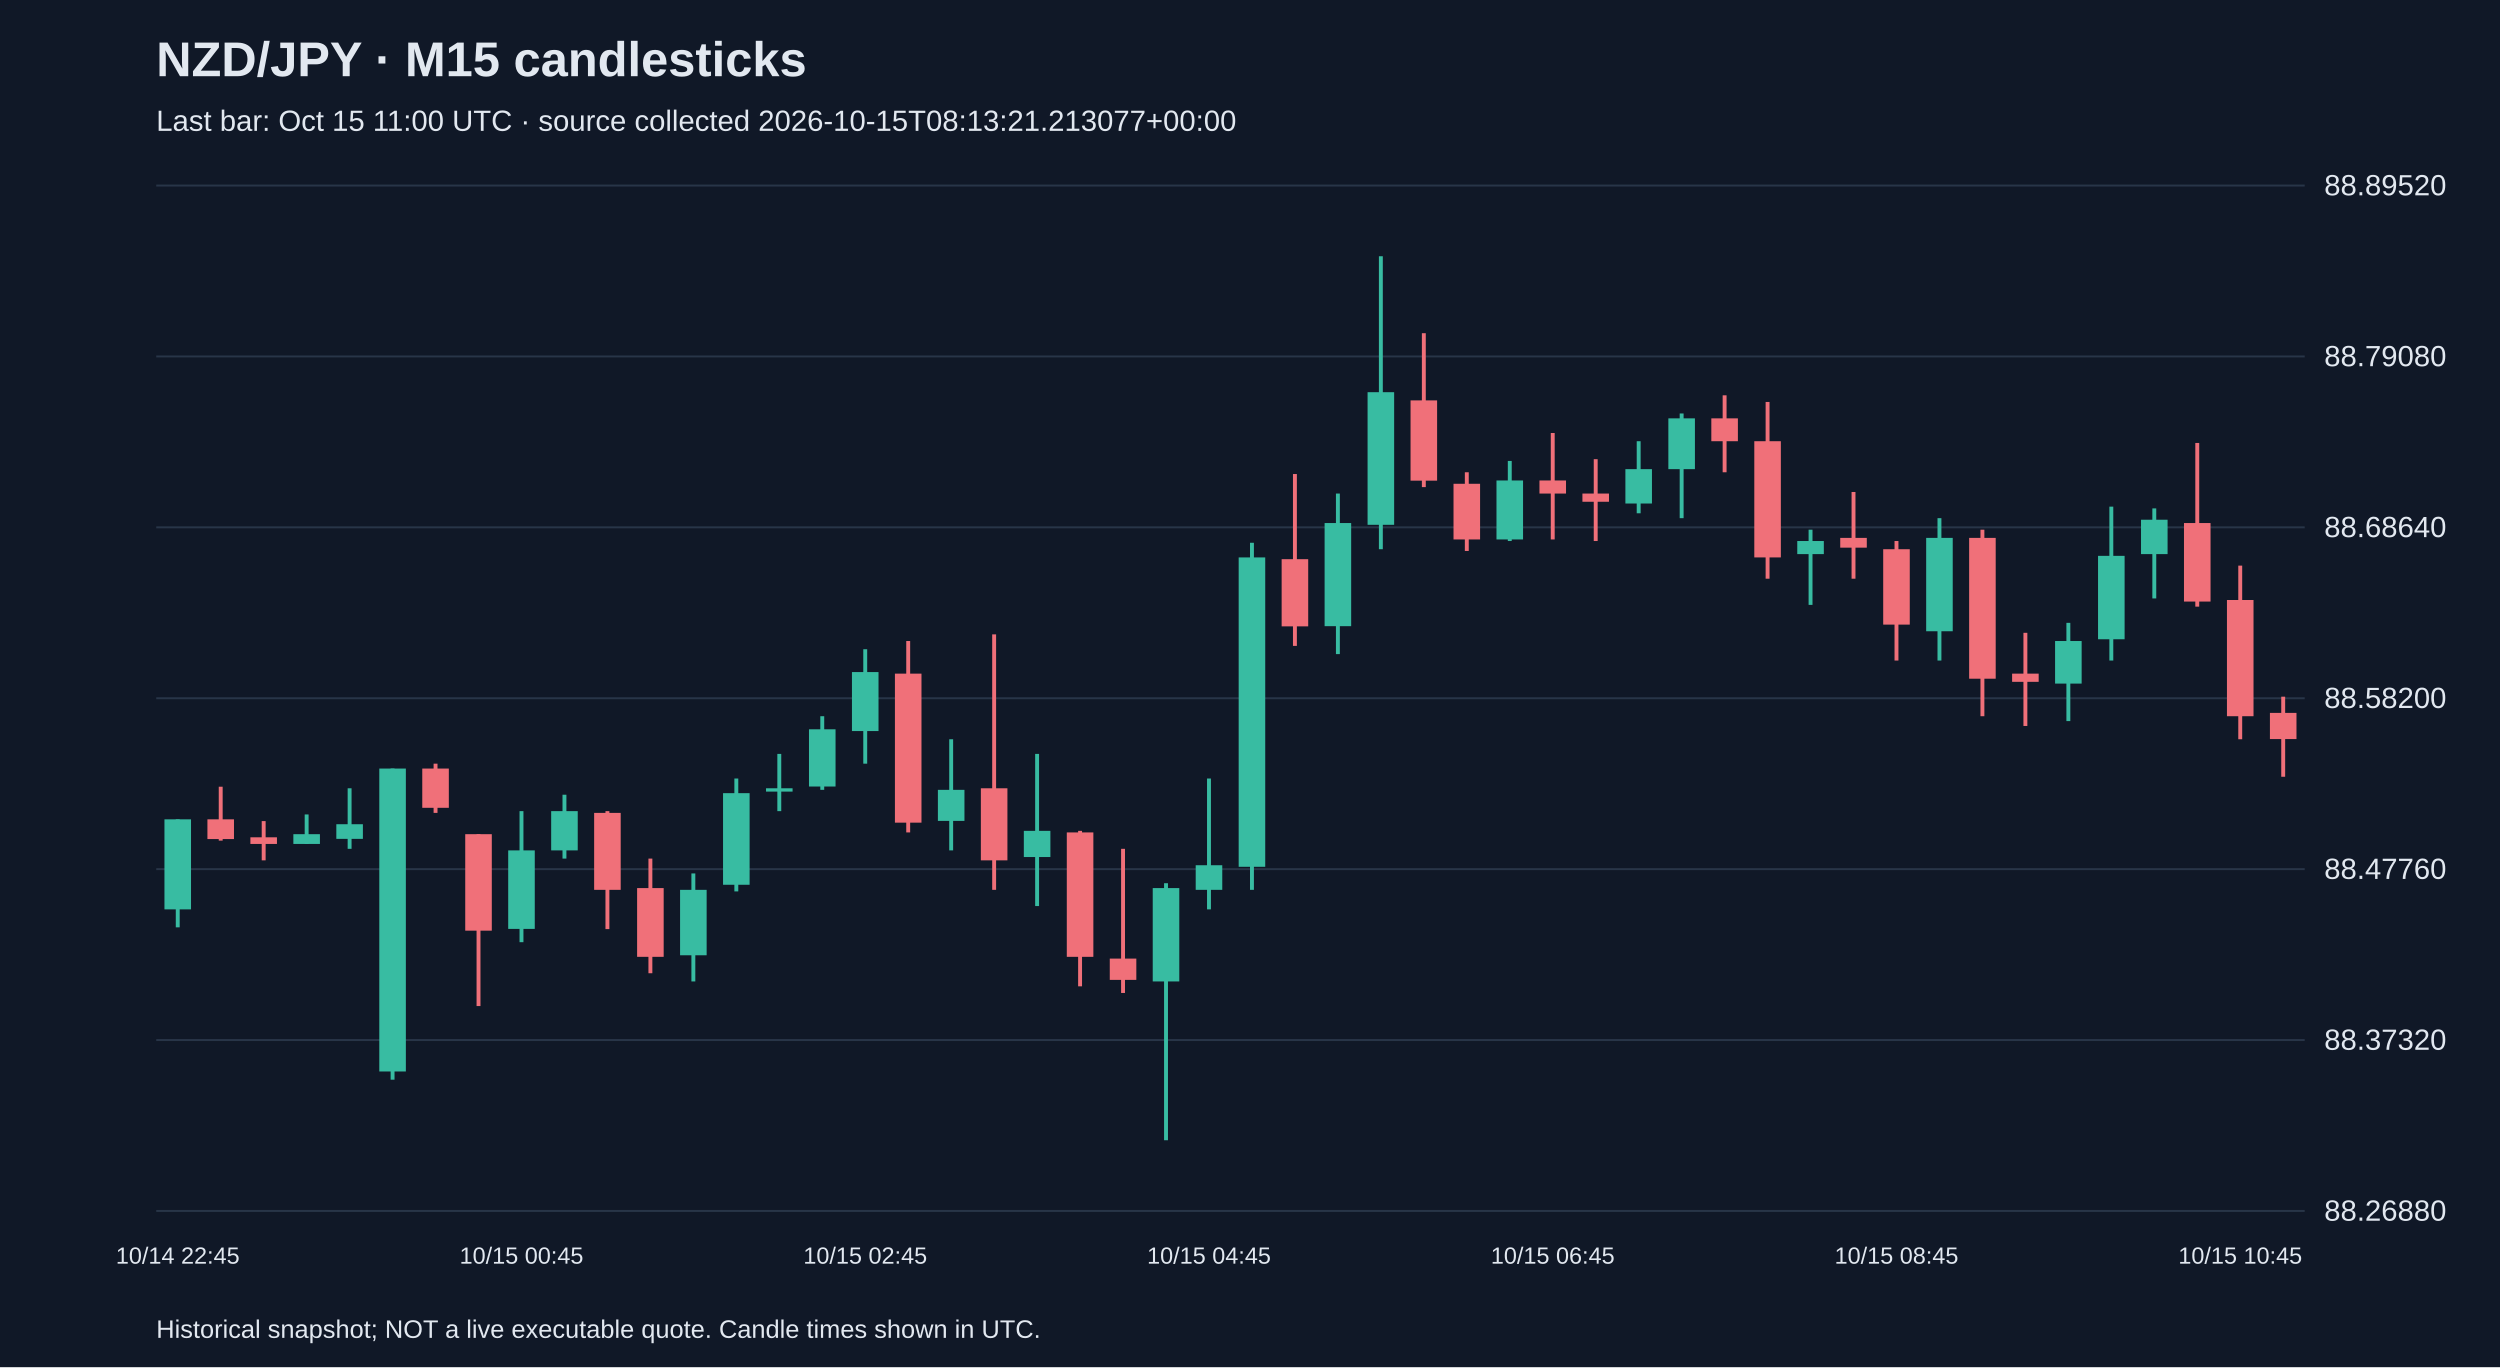
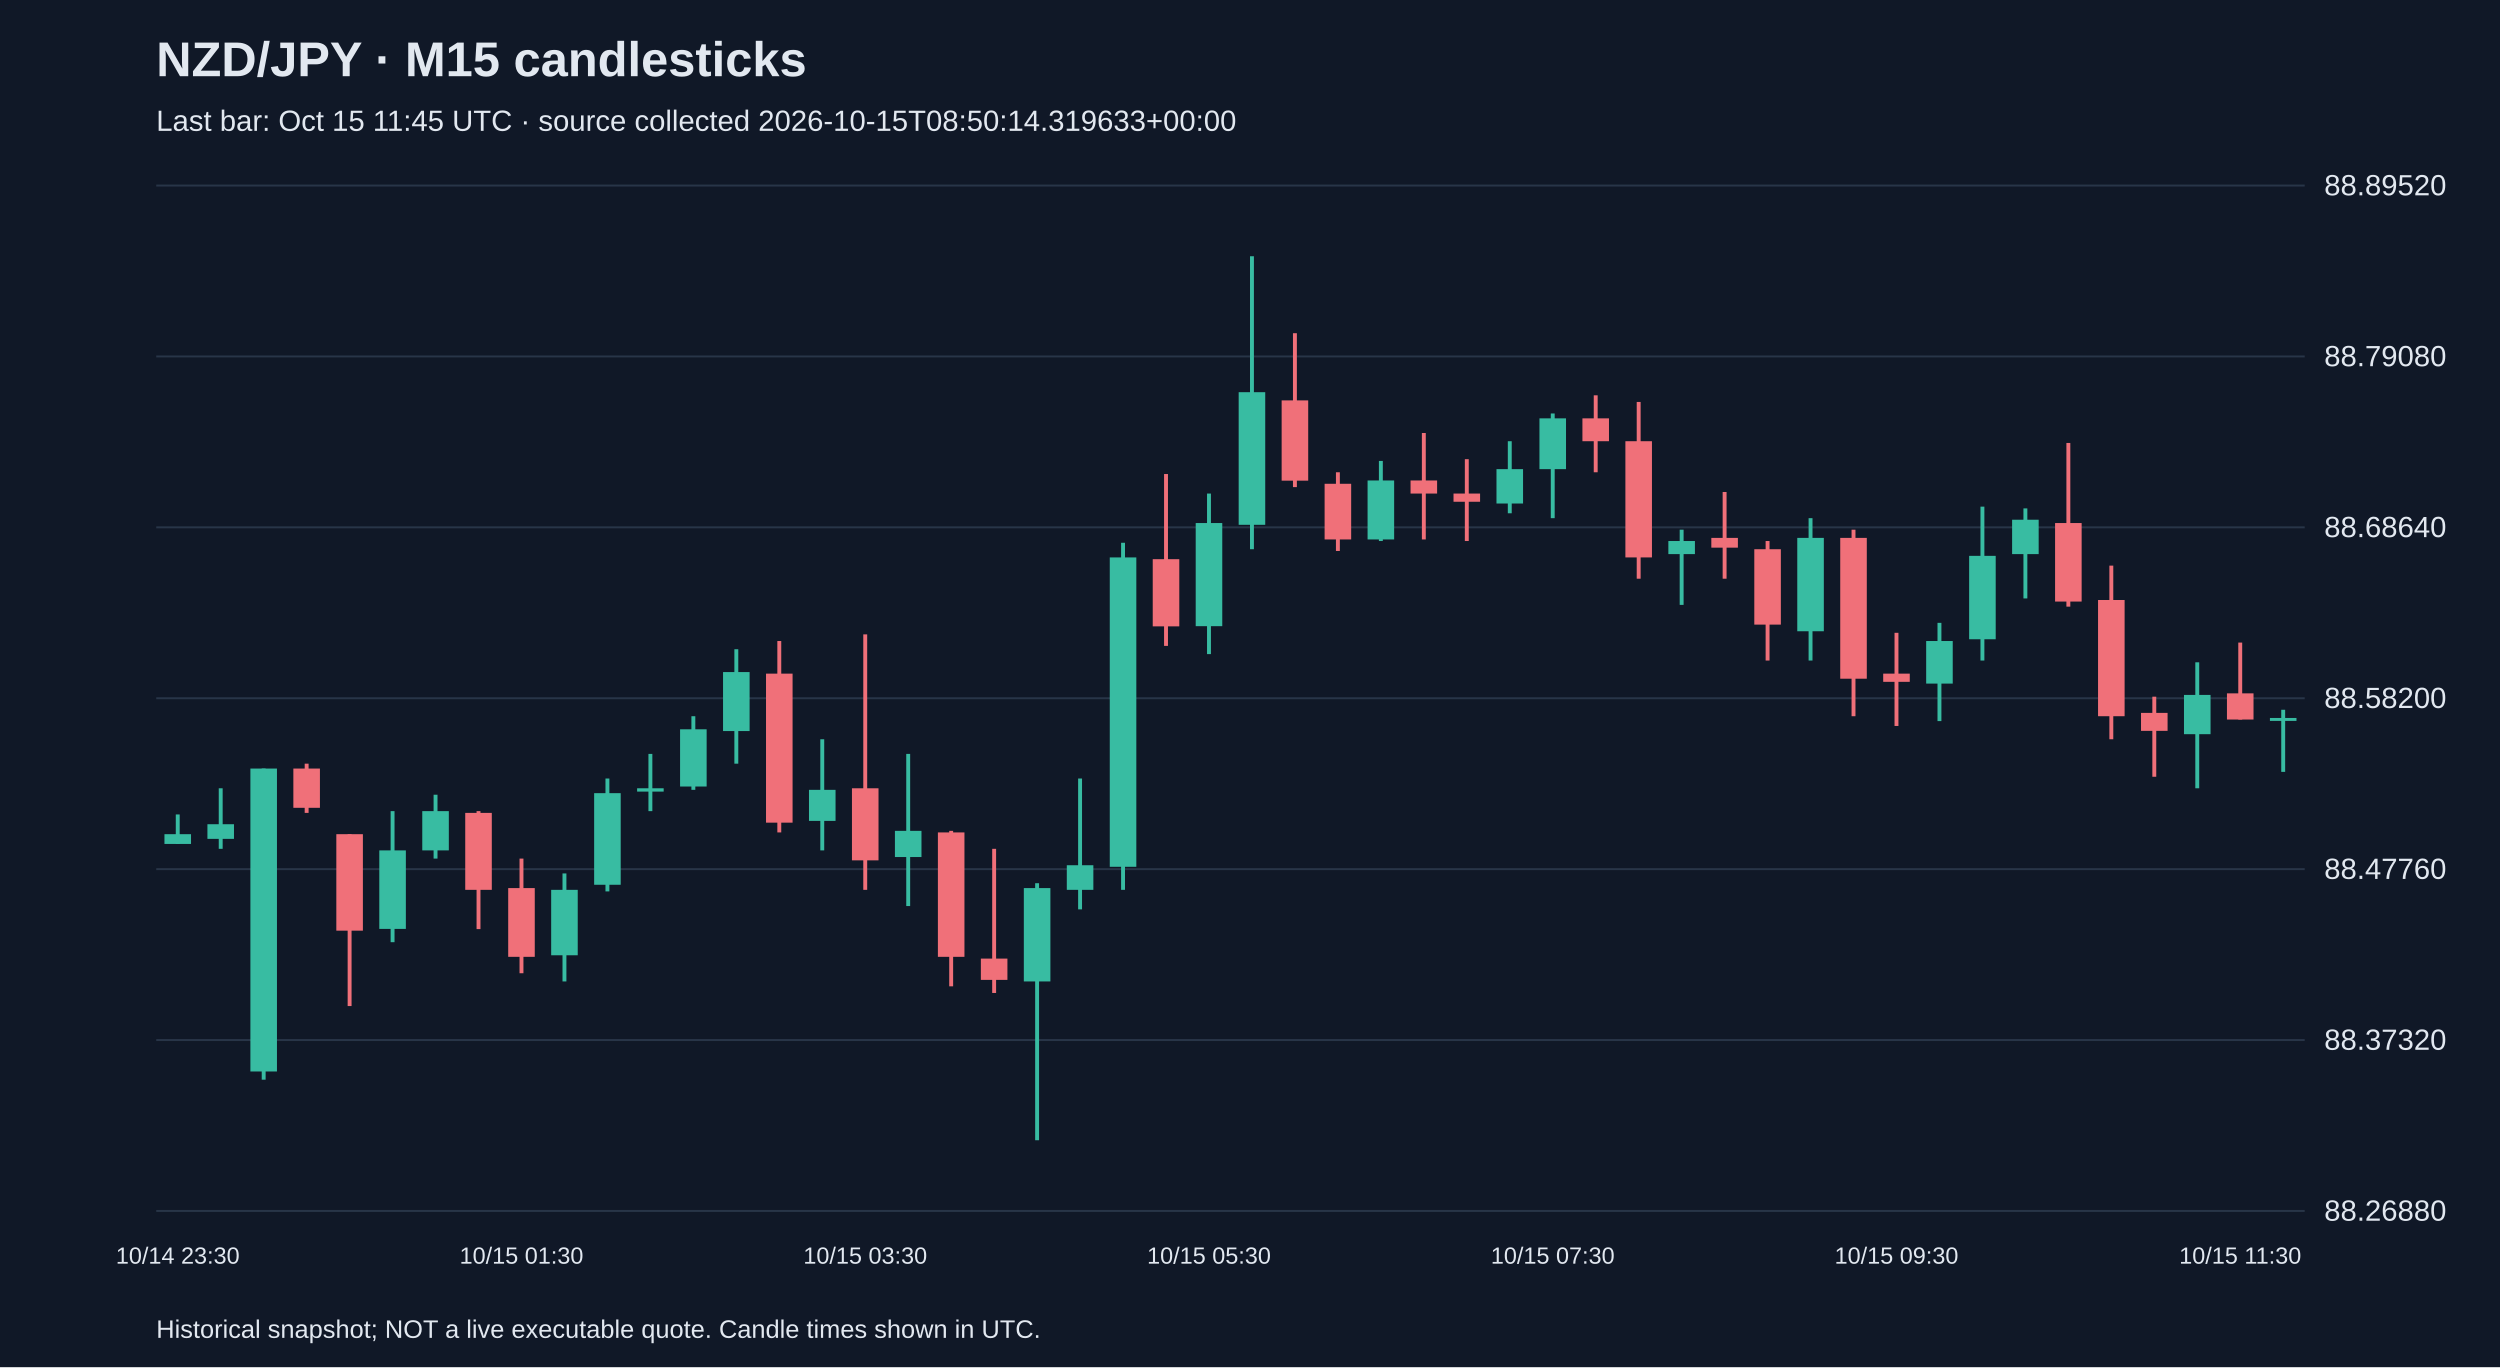
<svg xmlns="http://www.w3.org/2000/svg" viewBox="0 0 1280 700">
  <rect width="100%" height="100%" fill="#101827" />
  <style>text{font-family:Arial,sans-serif;fill:#e2e8f0}</style>
  <text x="80" y="39" font-size="25" font-weight="bold">NZD/JPY · M15 candlesticks</text>
-   <text x="80" y="67" font-size="15" fill="#a6b1c5">Last bar: Oct 15 11:00 UTC · source collected 2026-10-15T08:13:21.213077+00:00</text>
+   <text x="80" y="67" font-size="15" fill="#a6b1c5">Last bar: Oct 15 11:45 UTC · source collected 2026-10-15T08:50:14.319633+00:00</text>
  <line x1="80" y1="620.0" x2="1180" y2="620.0" stroke="#283548" />
  <text x="1190" y="625.0" font-size="15">88.26880</text>
  <line x1="80" y1="532.5" x2="1180" y2="532.5" stroke="#283548" />
  <text x="1190" y="537.5" font-size="15">88.37320</text>
  <line x1="80" y1="445.0" x2="1180" y2="445.0" stroke="#283548" />
  <text x="1190" y="450.0" font-size="15">88.47760</text>
  <line x1="80" y1="357.5" x2="1180" y2="357.5" stroke="#283548" />
  <text x="1190" y="362.5" font-size="15">88.58200</text>
  <line x1="80" y1="270.0" x2="1180" y2="270.0" stroke="#283548" />
  <text x="1190" y="275.0" font-size="15">88.68640</text>
  <line x1="80" y1="182.5" x2="1180" y2="182.5" stroke="#283548" />
  <text x="1190" y="187.5" font-size="15">88.79080</text>
  <line x1="80" y1="95.0" x2="1180" y2="95.0" stroke="#283548" />
  <text x="1190" y="100.0" font-size="15">88.89520</text>
-   <line x1="91.0" y1="419.5" x2="91.0" y2="474.8" stroke="#38bca2" stroke-width="2" />
-   <rect x="84.2" y="419.5" width="13.6" height="46.1" fill="#38bca2" />
-   <text x="91.0" y="647" text-anchor="middle" font-size="12">10/14 22:45</text>
-   <line x1="113.0" y1="402.8" x2="113.0" y2="430.4" stroke="#f07079" stroke-width="2" />
-   <rect x="106.2" y="419.5" width="13.6" height="10.1" fill="#f07079" />
-   <line x1="135.0" y1="420.4" x2="135.0" y2="440.5" stroke="#f07079" stroke-width="2" />
-   <rect x="128.2" y="428.7" width="13.6" height="3.4" fill="#f07079" />
-   <line x1="157.0" y1="417.0" x2="157.0" y2="432.1" stroke="#38bca2" stroke-width="2" />
-   <rect x="150.2" y="427.1" width="13.6" height="5.0" fill="#38bca2" />
-   <line x1="179.0" y1="403.6" x2="179.0" y2="434.6" stroke="#38bca2" stroke-width="2" />
-   <rect x="172.2" y="422.0" width="13.6" height="7.5" fill="#38bca2" />
-   <line x1="201.0" y1="393.5" x2="201.0" y2="552.8" stroke="#38bca2" stroke-width="2" />
-   <rect x="194.2" y="393.5" width="13.6" height="155.1" fill="#38bca2" />
-   <line x1="223.0" y1="391.0" x2="223.0" y2="416.2" stroke="#f07079" stroke-width="2" />
-   <rect x="216.2" y="393.5" width="13.6" height="20.1" fill="#f07079" />
-   <line x1="245.0" y1="427.1" x2="245.0" y2="515.1" stroke="#f07079" stroke-width="2" />
-   <rect x="238.2" y="427.1" width="13.6" height="49.4" fill="#f07079" />
-   <line x1="267.0" y1="415.3" x2="267.0" y2="482.4" stroke="#38bca2" stroke-width="2" />
-   <rect x="260.2" y="435.4" width="13.6" height="40.2" fill="#38bca2" />
-   <text x="267.0" y="647" text-anchor="middle" font-size="12">10/15 00:45</text>
-   <line x1="289.0" y1="406.9" x2="289.0" y2="439.6" stroke="#38bca2" stroke-width="2" />
-   <rect x="282.2" y="415.3" width="13.6" height="20.1" fill="#38bca2" />
-   <line x1="311.0" y1="415.3" x2="311.0" y2="475.7" stroke="#f07079" stroke-width="2" />
-   <rect x="304.2" y="416.2" width="13.6" height="39.4" fill="#f07079" />
-   <line x1="333.0" y1="439.6" x2="333.0" y2="498.3" stroke="#f07079" stroke-width="2" />
-   <rect x="326.2" y="454.7" width="13.6" height="35.2" fill="#f07079" />
-   <line x1="355.0" y1="447.2" x2="355.0" y2="502.5" stroke="#38bca2" stroke-width="2" />
-   <rect x="348.2" y="455.6" width="13.6" height="33.5" fill="#38bca2" />
-   <line x1="377.0" y1="398.6" x2="377.0" y2="456.4" stroke="#38bca2" stroke-width="2" />
-   <rect x="370.2" y="406.1" width="13.6" height="46.9" fill="#38bca2" />
-   <line x1="399.0" y1="386.0" x2="399.0" y2="415.3" stroke="#38bca2" stroke-width="2" />
-   <rect x="392.2" y="403.6" width="13.6" height="1.7" fill="#38bca2" />
-   <line x1="421.0" y1="366.7" x2="421.0" y2="404.4" stroke="#38bca2" stroke-width="2" />
-   <rect x="414.2" y="373.4" width="13.6" height="29.3" fill="#38bca2" />
-   <line x1="443.0" y1="332.4" x2="443.0" y2="391.0" stroke="#38bca2" stroke-width="2" />
-   <rect x="436.2" y="344.1" width="13.6" height="30.2" fill="#38bca2" />
-   <text x="443.0" y="647" text-anchor="middle" font-size="12">10/15 02:45</text>
-   <line x1="465.0" y1="328.2" x2="465.0" y2="426.2" stroke="#f07079" stroke-width="2" />
-   <rect x="458.2" y="344.9" width="13.6" height="76.3" fill="#f07079" />
-   <line x1="487.0" y1="378.5" x2="487.0" y2="435.4" stroke="#38bca2" stroke-width="2" />
-   <rect x="480.2" y="404.4" width="13.6" height="15.9" fill="#38bca2" />
-   <line x1="509.0" y1="324.8" x2="509.0" y2="455.6" stroke="#f07079" stroke-width="2" />
-   <rect x="502.2" y="403.6" width="13.6" height="36.9" fill="#f07079" />
-   <line x1="531.0" y1="386.0" x2="531.0" y2="463.9" stroke="#38bca2" stroke-width="2" />
-   <rect x="524.2" y="425.4" width="13.6" height="13.4" fill="#38bca2" />
-   <line x1="553.0" y1="425.4" x2="553.0" y2="505.0" stroke="#f07079" stroke-width="2" />
-   <rect x="546.2" y="426.2" width="13.6" height="63.7" fill="#f07079" />
-   <line x1="575.0" y1="434.6" x2="575.0" y2="508.4" stroke="#f07079" stroke-width="2" />
-   <rect x="568.2" y="490.8" width="13.6" height="10.9" fill="#f07079" />
-   <line x1="597.0" y1="452.2" x2="597.0" y2="583.8" stroke="#38bca2" stroke-width="2" />
-   <rect x="590.2" y="454.7" width="13.6" height="47.8" fill="#38bca2" />
-   <line x1="619.0" y1="398.6" x2="619.0" y2="465.6" stroke="#38bca2" stroke-width="2" />
-   <rect x="612.2" y="443.0" width="13.6" height="12.6" fill="#38bca2" />
-   <text x="619.0" y="647" text-anchor="middle" font-size="12">10/15 04:45</text>
-   <line x1="641.0" y1="277.9" x2="641.0" y2="455.6" stroke="#38bca2" stroke-width="2" />
-   <rect x="634.2" y="285.4" width="13.6" height="158.4" fill="#38bca2" />
-   <line x1="663.0" y1="242.7" x2="663.0" y2="330.7" stroke="#f07079" stroke-width="2" />
-   <rect x="656.2" y="286.3" width="13.6" height="34.4" fill="#f07079" />
-   <line x1="685.0" y1="252.7" x2="685.0" y2="334.9" stroke="#38bca2" stroke-width="2" />
-   <rect x="678.2" y="267.8" width="13.6" height="52.8" fill="#38bca2" />
-   <line x1="707.0" y1="131.2" x2="707.0" y2="281.2" stroke="#38bca2" stroke-width="2" />
-   <rect x="700.2" y="200.8" width="13.6" height="67.9" fill="#38bca2" />
-   <line x1="729.0" y1="170.6" x2="729.0" y2="249.4" stroke="#f07079" stroke-width="2" />
-   <rect x="722.2" y="205.0" width="13.6" height="41.1" fill="#f07079" />
-   <line x1="751.0" y1="241.8" x2="751.0" y2="282.1" stroke="#f07079" stroke-width="2" />
-   <rect x="744.2" y="247.7" width="13.6" height="28.5" fill="#f07079" />
-   <line x1="773.0" y1="236.0" x2="773.0" y2="277.0" stroke="#38bca2" stroke-width="2" />
-   <rect x="766.2" y="246.0" width="13.6" height="30.2" fill="#38bca2" />
-   <line x1="795.0" y1="221.7" x2="795.0" y2="276.2" stroke="#f07079" stroke-width="2" />
-   <rect x="788.2" y="246.0" width="13.6" height="6.7" fill="#f07079" />
-   <text x="795.0" y="647" text-anchor="middle" font-size="12">10/15 06:45</text>
-   <line x1="817.0" y1="235.1" x2="817.0" y2="277.0" stroke="#f07079" stroke-width="2" />
-   <rect x="810.2" y="252.7" width="13.6" height="4.2" fill="#f07079" />
-   <line x1="839.0" y1="225.9" x2="839.0" y2="262.8" stroke="#38bca2" stroke-width="2" />
-   <rect x="832.2" y="240.2" width="13.6" height="17.6" fill="#38bca2" />
-   <line x1="861.0" y1="211.7" x2="861.0" y2="265.3" stroke="#38bca2" stroke-width="2" />
-   <rect x="854.2" y="214.2" width="13.6" height="26.0" fill="#38bca2" />
-   <line x1="883.0" y1="202.4" x2="883.0" y2="241.8" stroke="#f07079" stroke-width="2" />
-   <rect x="876.2" y="214.2" width="13.6" height="11.7" fill="#f07079" />
-   <line x1="905.0" y1="205.8" x2="905.0" y2="296.3" stroke="#f07079" stroke-width="2" />
-   <rect x="898.2" y="225.9" width="13.6" height="59.5" fill="#f07079" />
-   <line x1="927.0" y1="271.2" x2="927.0" y2="309.7" stroke="#38bca2" stroke-width="2" />
-   <rect x="920.2" y="277.0" width="13.6" height="6.7" fill="#38bca2" />
-   <line x1="949.0" y1="251.9" x2="949.0" y2="296.3" stroke="#f07079" stroke-width="2" />
-   <rect x="942.2" y="275.4" width="13.6" height="5.0" fill="#f07079" />
-   <line x1="971.0" y1="277.0" x2="971.0" y2="338.2" stroke="#f07079" stroke-width="2" />
-   <rect x="964.2" y="281.2" width="13.6" height="38.6" fill="#f07079" />
-   <text x="971.0" y="647" text-anchor="middle" font-size="12">10/15 08:45</text>
-   <line x1="993.0" y1="265.3" x2="993.0" y2="338.2" stroke="#38bca2" stroke-width="2" />
-   <rect x="986.2" y="275.4" width="13.6" height="47.8" fill="#38bca2" />
-   <line x1="1015.0" y1="271.2" x2="1015.0" y2="366.7" stroke="#f07079" stroke-width="2" />
-   <rect x="1008.2" y="275.4" width="13.6" height="72.1" fill="#f07079" />
-   <line x1="1037.0" y1="324.0" x2="1037.0" y2="371.7" stroke="#f07079" stroke-width="2" />
-   <rect x="1030.2" y="344.9" width="13.6" height="4.2" fill="#f07079" />
-   <line x1="1059.0" y1="318.9" x2="1059.0" y2="369.2" stroke="#38bca2" stroke-width="2" />
-   <rect x="1052.2" y="328.2" width="13.6" height="21.8" fill="#38bca2" />
-   <line x1="1081.0" y1="259.4" x2="1081.0" y2="338.2" stroke="#38bca2" stroke-width="2" />
-   <rect x="1074.2" y="284.6" width="13.6" height="42.7" fill="#38bca2" />
-   <line x1="1103.0" y1="260.3" x2="1103.0" y2="306.4" stroke="#38bca2" stroke-width="2" />
-   <rect x="1096.2" y="266.1" width="13.6" height="17.6" fill="#38bca2" />
-   <line x1="1125.0" y1="226.8" x2="1125.0" y2="310.6" stroke="#f07079" stroke-width="2" />
-   <rect x="1118.2" y="267.8" width="13.6" height="40.2" fill="#f07079" />
-   <line x1="1147.0" y1="289.6" x2="1147.0" y2="378.5" stroke="#f07079" stroke-width="2" />
-   <rect x="1140.2" y="307.2" width="13.6" height="59.5" fill="#f07079" />
-   <text x="1147.0" y="647" text-anchor="middle" font-size="12">10/15 10:45</text>
-   <line x1="1169.0" y1="356.7" x2="1169.0" y2="397.7" stroke="#f07079" stroke-width="2" />
-   <rect x="1162.2" y="365.0" width="13.6" height="13.4" fill="#f07079" />
+   <line x1="91.0" y1="417.0" x2="91.0" y2="432.1" stroke="#38bca2" stroke-width="2" />
+   <rect x="84.2" y="427.1" width="13.6" height="5.0" fill="#38bca2" />
+   <text x="91.0" y="647" text-anchor="middle" font-size="12">10/14 23:30</text>
+   <line x1="113.0" y1="403.6" x2="113.0" y2="434.6" stroke="#38bca2" stroke-width="2" />
+   <rect x="106.2" y="422.0" width="13.6" height="7.5" fill="#38bca2" />
+   <line x1="135.0" y1="393.5" x2="135.0" y2="552.8" stroke="#38bca2" stroke-width="2" />
+   <rect x="128.2" y="393.5" width="13.6" height="155.1" fill="#38bca2" />
+   <line x1="157.0" y1="391.0" x2="157.0" y2="416.2" stroke="#f07079" stroke-width="2" />
+   <rect x="150.2" y="393.5" width="13.6" height="20.1" fill="#f07079" />
+   <line x1="179.0" y1="427.1" x2="179.0" y2="515.1" stroke="#f07079" stroke-width="2" />
+   <rect x="172.2" y="427.1" width="13.6" height="49.4" fill="#f07079" />
+   <line x1="201.0" y1="415.3" x2="201.0" y2="482.4" stroke="#38bca2" stroke-width="2" />
+   <rect x="194.2" y="435.4" width="13.6" height="40.2" fill="#38bca2" />
+   <line x1="223.0" y1="406.9" x2="223.0" y2="439.6" stroke="#38bca2" stroke-width="2" />
+   <rect x="216.2" y="415.3" width="13.6" height="20.1" fill="#38bca2" />
+   <line x1="245.0" y1="415.3" x2="245.0" y2="475.7" stroke="#f07079" stroke-width="2" />
+   <rect x="238.2" y="416.2" width="13.6" height="39.4" fill="#f07079" />
+   <line x1="267.0" y1="439.6" x2="267.0" y2="498.3" stroke="#f07079" stroke-width="2" />
+   <rect x="260.2" y="454.7" width="13.6" height="35.2" fill="#f07079" />
+   <text x="267.0" y="647" text-anchor="middle" font-size="12">10/15 01:30</text>
+   <line x1="289.0" y1="447.2" x2="289.0" y2="502.5" stroke="#38bca2" stroke-width="2" />
+   <rect x="282.2" y="455.6" width="13.6" height="33.5" fill="#38bca2" />
+   <line x1="311.0" y1="398.6" x2="311.0" y2="456.4" stroke="#38bca2" stroke-width="2" />
+   <rect x="304.2" y="406.1" width="13.6" height="46.9" fill="#38bca2" />
+   <line x1="333.0" y1="386.0" x2="333.0" y2="415.3" stroke="#38bca2" stroke-width="2" />
+   <rect x="326.2" y="403.6" width="13.6" height="1.7" fill="#38bca2" />
+   <line x1="355.0" y1="366.7" x2="355.0" y2="404.4" stroke="#38bca2" stroke-width="2" />
+   <rect x="348.2" y="373.4" width="13.6" height="29.3" fill="#38bca2" />
+   <line x1="377.0" y1="332.4" x2="377.0" y2="391.0" stroke="#38bca2" stroke-width="2" />
+   <rect x="370.2" y="344.1" width="13.6" height="30.2" fill="#38bca2" />
+   <line x1="399.0" y1="328.2" x2="399.0" y2="426.2" stroke="#f07079" stroke-width="2" />
+   <rect x="392.2" y="344.9" width="13.6" height="76.3" fill="#f07079" />
+   <line x1="421.0" y1="378.5" x2="421.0" y2="435.4" stroke="#38bca2" stroke-width="2" />
+   <rect x="414.2" y="404.4" width="13.6" height="15.9" fill="#38bca2" />
+   <line x1="443.0" y1="324.8" x2="443.0" y2="455.6" stroke="#f07079" stroke-width="2" />
+   <rect x="436.2" y="403.6" width="13.6" height="36.9" fill="#f07079" />
+   <text x="443.0" y="647" text-anchor="middle" font-size="12">10/15 03:30</text>
+   <line x1="465.0" y1="386.0" x2="465.0" y2="463.9" stroke="#38bca2" stroke-width="2" />
+   <rect x="458.2" y="425.4" width="13.6" height="13.4" fill="#38bca2" />
+   <line x1="487.0" y1="425.4" x2="487.0" y2="505.0" stroke="#f07079" stroke-width="2" />
+   <rect x="480.2" y="426.2" width="13.6" height="63.7" fill="#f07079" />
+   <line x1="509.0" y1="434.6" x2="509.0" y2="508.4" stroke="#f07079" stroke-width="2" />
+   <rect x="502.2" y="490.8" width="13.6" height="10.9" fill="#f07079" />
+   <line x1="531.0" y1="452.2" x2="531.0" y2="583.8" stroke="#38bca2" stroke-width="2" />
+   <rect x="524.2" y="454.7" width="13.6" height="47.8" fill="#38bca2" />
+   <line x1="553.0" y1="398.6" x2="553.0" y2="465.6" stroke="#38bca2" stroke-width="2" />
+   <rect x="546.2" y="443.0" width="13.6" height="12.6" fill="#38bca2" />
+   <line x1="575.0" y1="277.9" x2="575.0" y2="455.6" stroke="#38bca2" stroke-width="2" />
+   <rect x="568.2" y="285.4" width="13.6" height="158.4" fill="#38bca2" />
+   <line x1="597.0" y1="242.7" x2="597.0" y2="330.7" stroke="#f07079" stroke-width="2" />
+   <rect x="590.2" y="286.3" width="13.6" height="34.4" fill="#f07079" />
+   <line x1="619.0" y1="252.7" x2="619.0" y2="334.9" stroke="#38bca2" stroke-width="2" />
+   <rect x="612.2" y="267.8" width="13.6" height="52.8" fill="#38bca2" />
+   <text x="619.0" y="647" text-anchor="middle" font-size="12">10/15 05:30</text>
+   <line x1="641.0" y1="131.2" x2="641.0" y2="281.2" stroke="#38bca2" stroke-width="2" />
+   <rect x="634.2" y="200.8" width="13.6" height="67.9" fill="#38bca2" />
+   <line x1="663.0" y1="170.6" x2="663.0" y2="249.4" stroke="#f07079" stroke-width="2" />
+   <rect x="656.2" y="205.0" width="13.6" height="41.1" fill="#f07079" />
+   <line x1="685.0" y1="241.8" x2="685.0" y2="282.1" stroke="#f07079" stroke-width="2" />
+   <rect x="678.2" y="247.7" width="13.6" height="28.5" fill="#f07079" />
+   <line x1="707.0" y1="236.0" x2="707.0" y2="277.0" stroke="#38bca2" stroke-width="2" />
+   <rect x="700.2" y="246.0" width="13.6" height="30.2" fill="#38bca2" />
+   <line x1="729.0" y1="221.7" x2="729.0" y2="276.2" stroke="#f07079" stroke-width="2" />
+   <rect x="722.2" y="246.0" width="13.6" height="6.7" fill="#f07079" />
+   <line x1="751.0" y1="235.1" x2="751.0" y2="277.0" stroke="#f07079" stroke-width="2" />
+   <rect x="744.2" y="252.7" width="13.6" height="4.2" fill="#f07079" />
+   <line x1="773.0" y1="225.9" x2="773.0" y2="262.8" stroke="#38bca2" stroke-width="2" />
+   <rect x="766.2" y="240.2" width="13.6" height="17.6" fill="#38bca2" />
+   <line x1="795.0" y1="211.7" x2="795.0" y2="265.3" stroke="#38bca2" stroke-width="2" />
+   <rect x="788.2" y="214.2" width="13.6" height="26.0" fill="#38bca2" />
+   <text x="795.0" y="647" text-anchor="middle" font-size="12">10/15 07:30</text>
+   <line x1="817.0" y1="202.4" x2="817.0" y2="241.8" stroke="#f07079" stroke-width="2" />
+   <rect x="810.2" y="214.2" width="13.6" height="11.7" fill="#f07079" />
+   <line x1="839.0" y1="205.8" x2="839.0" y2="296.3" stroke="#f07079" stroke-width="2" />
+   <rect x="832.2" y="225.9" width="13.6" height="59.5" fill="#f07079" />
+   <line x1="861.0" y1="271.2" x2="861.0" y2="309.7" stroke="#38bca2" stroke-width="2" />
+   <rect x="854.2" y="277.0" width="13.6" height="6.7" fill="#38bca2" />
+   <line x1="883.0" y1="251.9" x2="883.0" y2="296.3" stroke="#f07079" stroke-width="2" />
+   <rect x="876.2" y="275.4" width="13.6" height="5.0" fill="#f07079" />
+   <line x1="905.0" y1="277.0" x2="905.0" y2="338.2" stroke="#f07079" stroke-width="2" />
+   <rect x="898.2" y="281.2" width="13.6" height="38.6" fill="#f07079" />
+   <line x1="927.0" y1="265.3" x2="927.0" y2="338.2" stroke="#38bca2" stroke-width="2" />
+   <rect x="920.2" y="275.4" width="13.6" height="47.8" fill="#38bca2" />
+   <line x1="949.0" y1="271.2" x2="949.0" y2="366.7" stroke="#f07079" stroke-width="2" />
+   <rect x="942.2" y="275.4" width="13.6" height="72.1" fill="#f07079" />
+   <line x1="971.0" y1="324.0" x2="971.0" y2="371.7" stroke="#f07079" stroke-width="2" />
+   <rect x="964.2" y="344.9" width="13.6" height="4.2" fill="#f07079" />
+   <text x="971.0" y="647" text-anchor="middle" font-size="12">10/15 09:30</text>
+   <line x1="993.0" y1="318.9" x2="993.0" y2="369.2" stroke="#38bca2" stroke-width="2" />
+   <rect x="986.2" y="328.2" width="13.6" height="21.8" fill="#38bca2" />
+   <line x1="1015.0" y1="259.4" x2="1015.0" y2="338.2" stroke="#38bca2" stroke-width="2" />
+   <rect x="1008.2" y="284.6" width="13.6" height="42.7" fill="#38bca2" />
+   <line x1="1037.0" y1="260.3" x2="1037.0" y2="306.4" stroke="#38bca2" stroke-width="2" />
+   <rect x="1030.2" y="266.1" width="13.6" height="17.6" fill="#38bca2" />
+   <line x1="1059.0" y1="226.8" x2="1059.0" y2="310.6" stroke="#f07079" stroke-width="2" />
+   <rect x="1052.2" y="267.8" width="13.6" height="40.2" fill="#f07079" />
+   <line x1="1081.0" y1="289.6" x2="1081.0" y2="378.5" stroke="#f07079" stroke-width="2" />
+   <rect x="1074.2" y="307.2" width="13.6" height="59.5" fill="#f07079" />
+   <line x1="1103.0" y1="356.7" x2="1103.0" y2="397.7" stroke="#f07079" stroke-width="2" />
+   <rect x="1096.2" y="365.0" width="13.6" height="9.2" fill="#f07079" />
+   <line x1="1125.0" y1="339.1" x2="1125.0" y2="403.6" stroke="#38bca2" stroke-width="2" />
+   <rect x="1118.2" y="355.8" width="13.6" height="20.1" fill="#38bca2" />
+   <line x1="1147.0" y1="329.0" x2="1147.0" y2="368.4" stroke="#f07079" stroke-width="2" />
+   <rect x="1140.2" y="355.0" width="13.6" height="13.4" fill="#f07079" />
+   <text x="1147.0" y="647" text-anchor="middle" font-size="12">10/15 11:30</text>
+   <line x1="1169.0" y1="363.4" x2="1169.0" y2="395.2" stroke="#38bca2" stroke-width="2" />
+   <rect x="1162.2" y="367.6" width="13.6" height="1.5" fill="#38bca2" />
  <text x="80" y="685" font-size="13">Historical snapshot; NOT a live executable quote. Candle times shown in UTC.</text>
</svg>
